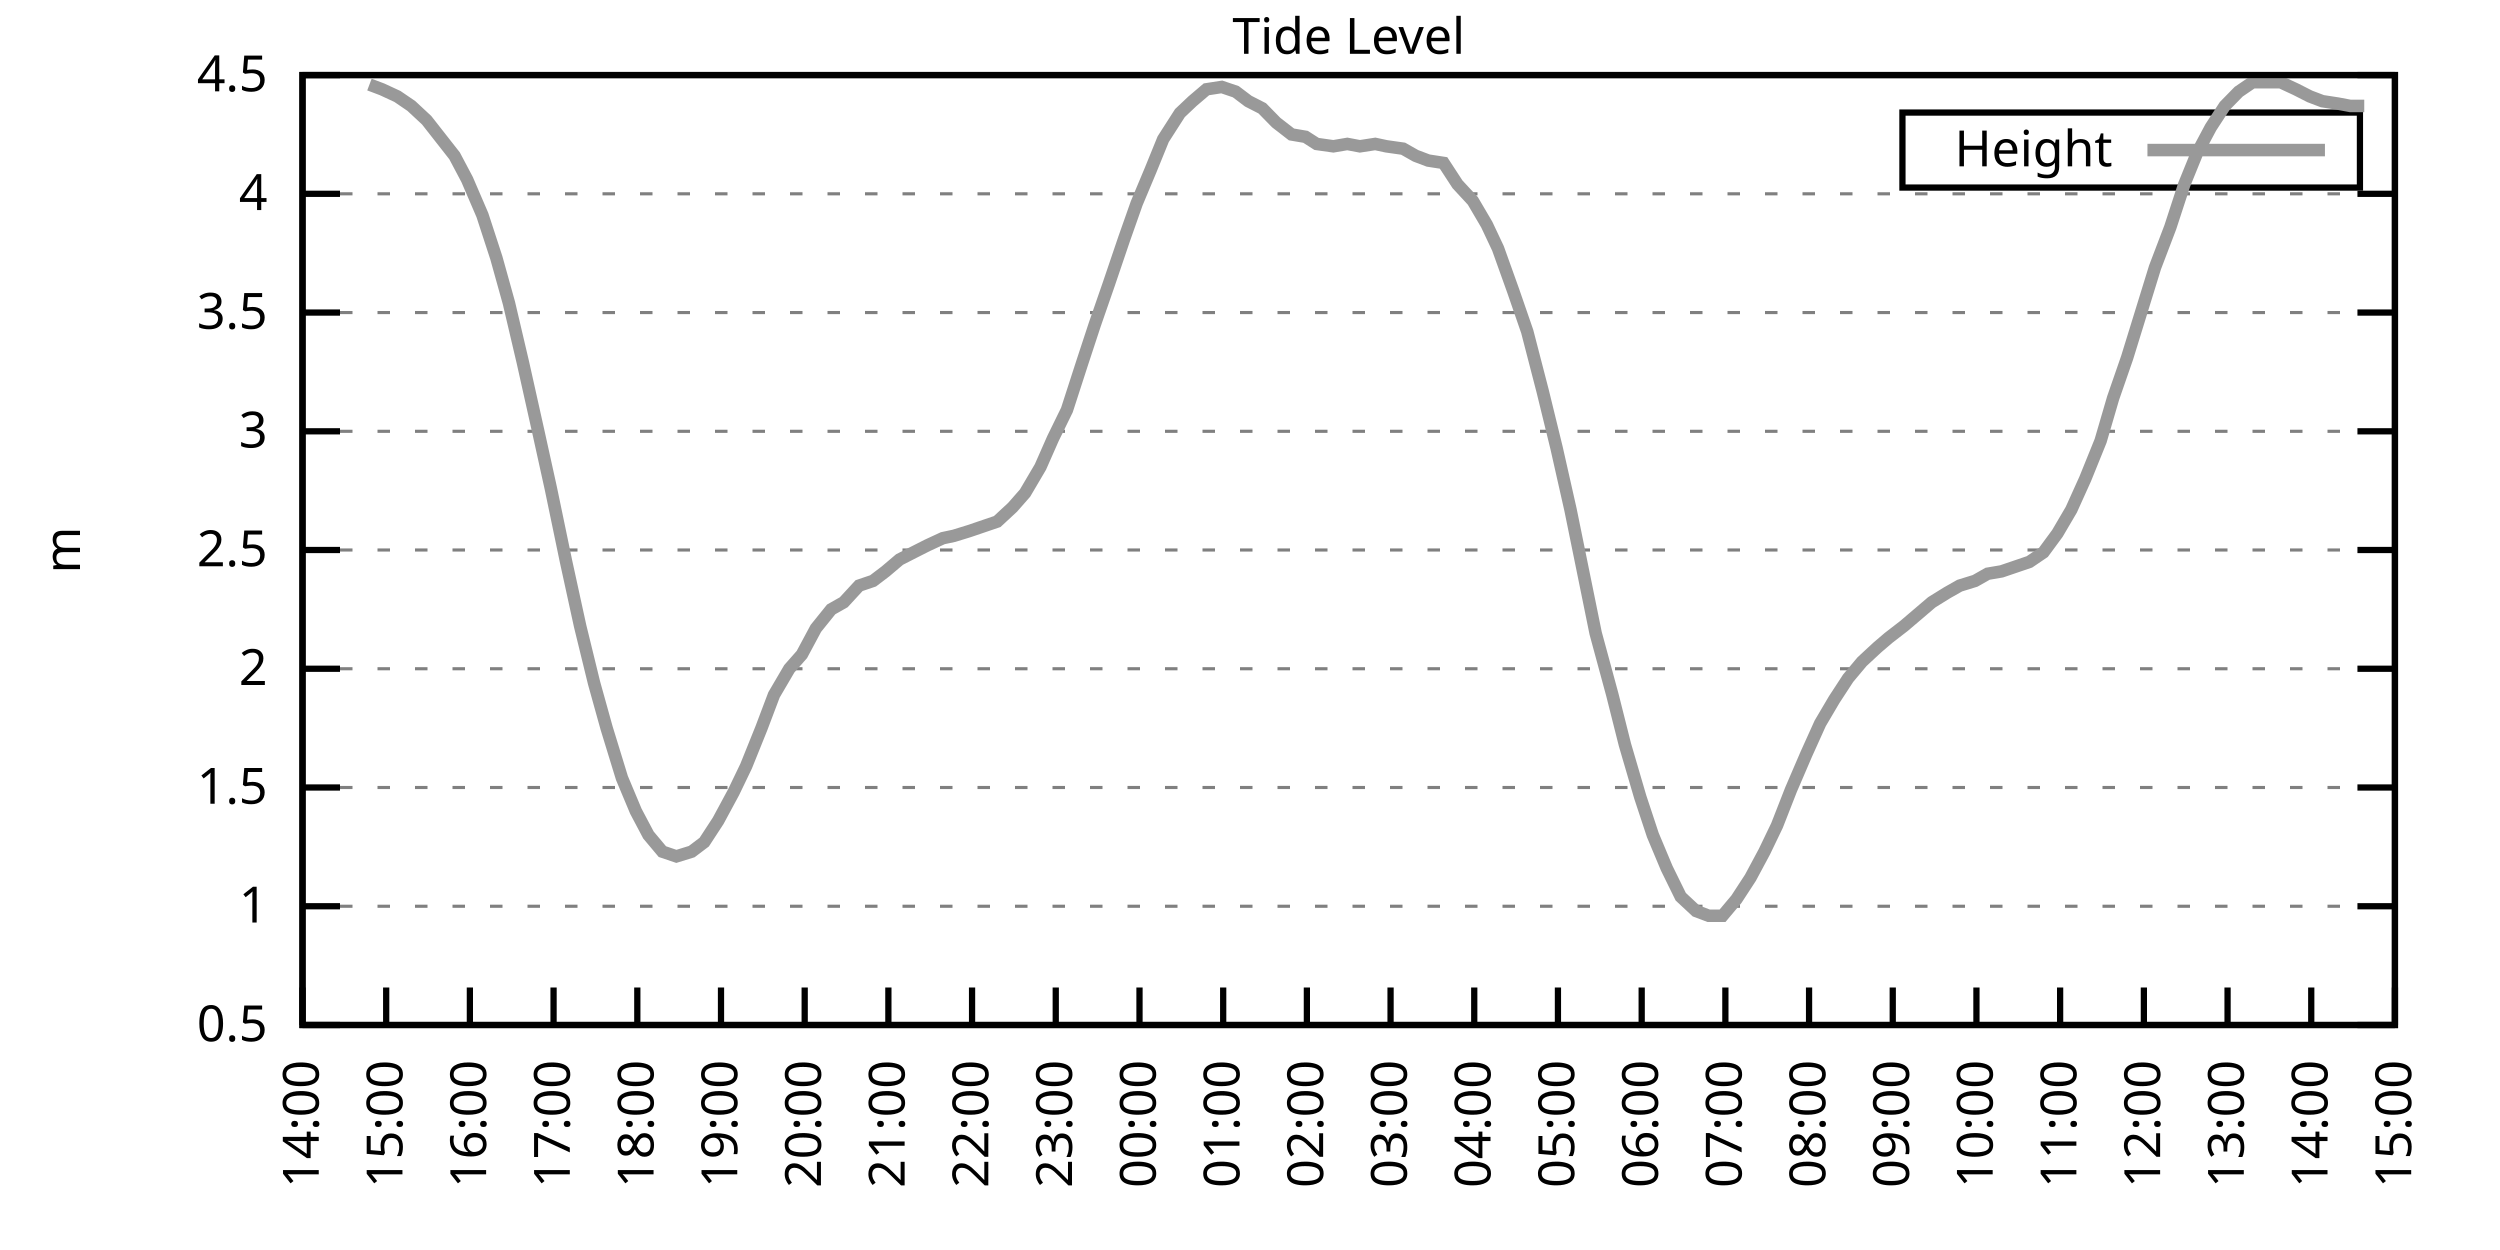
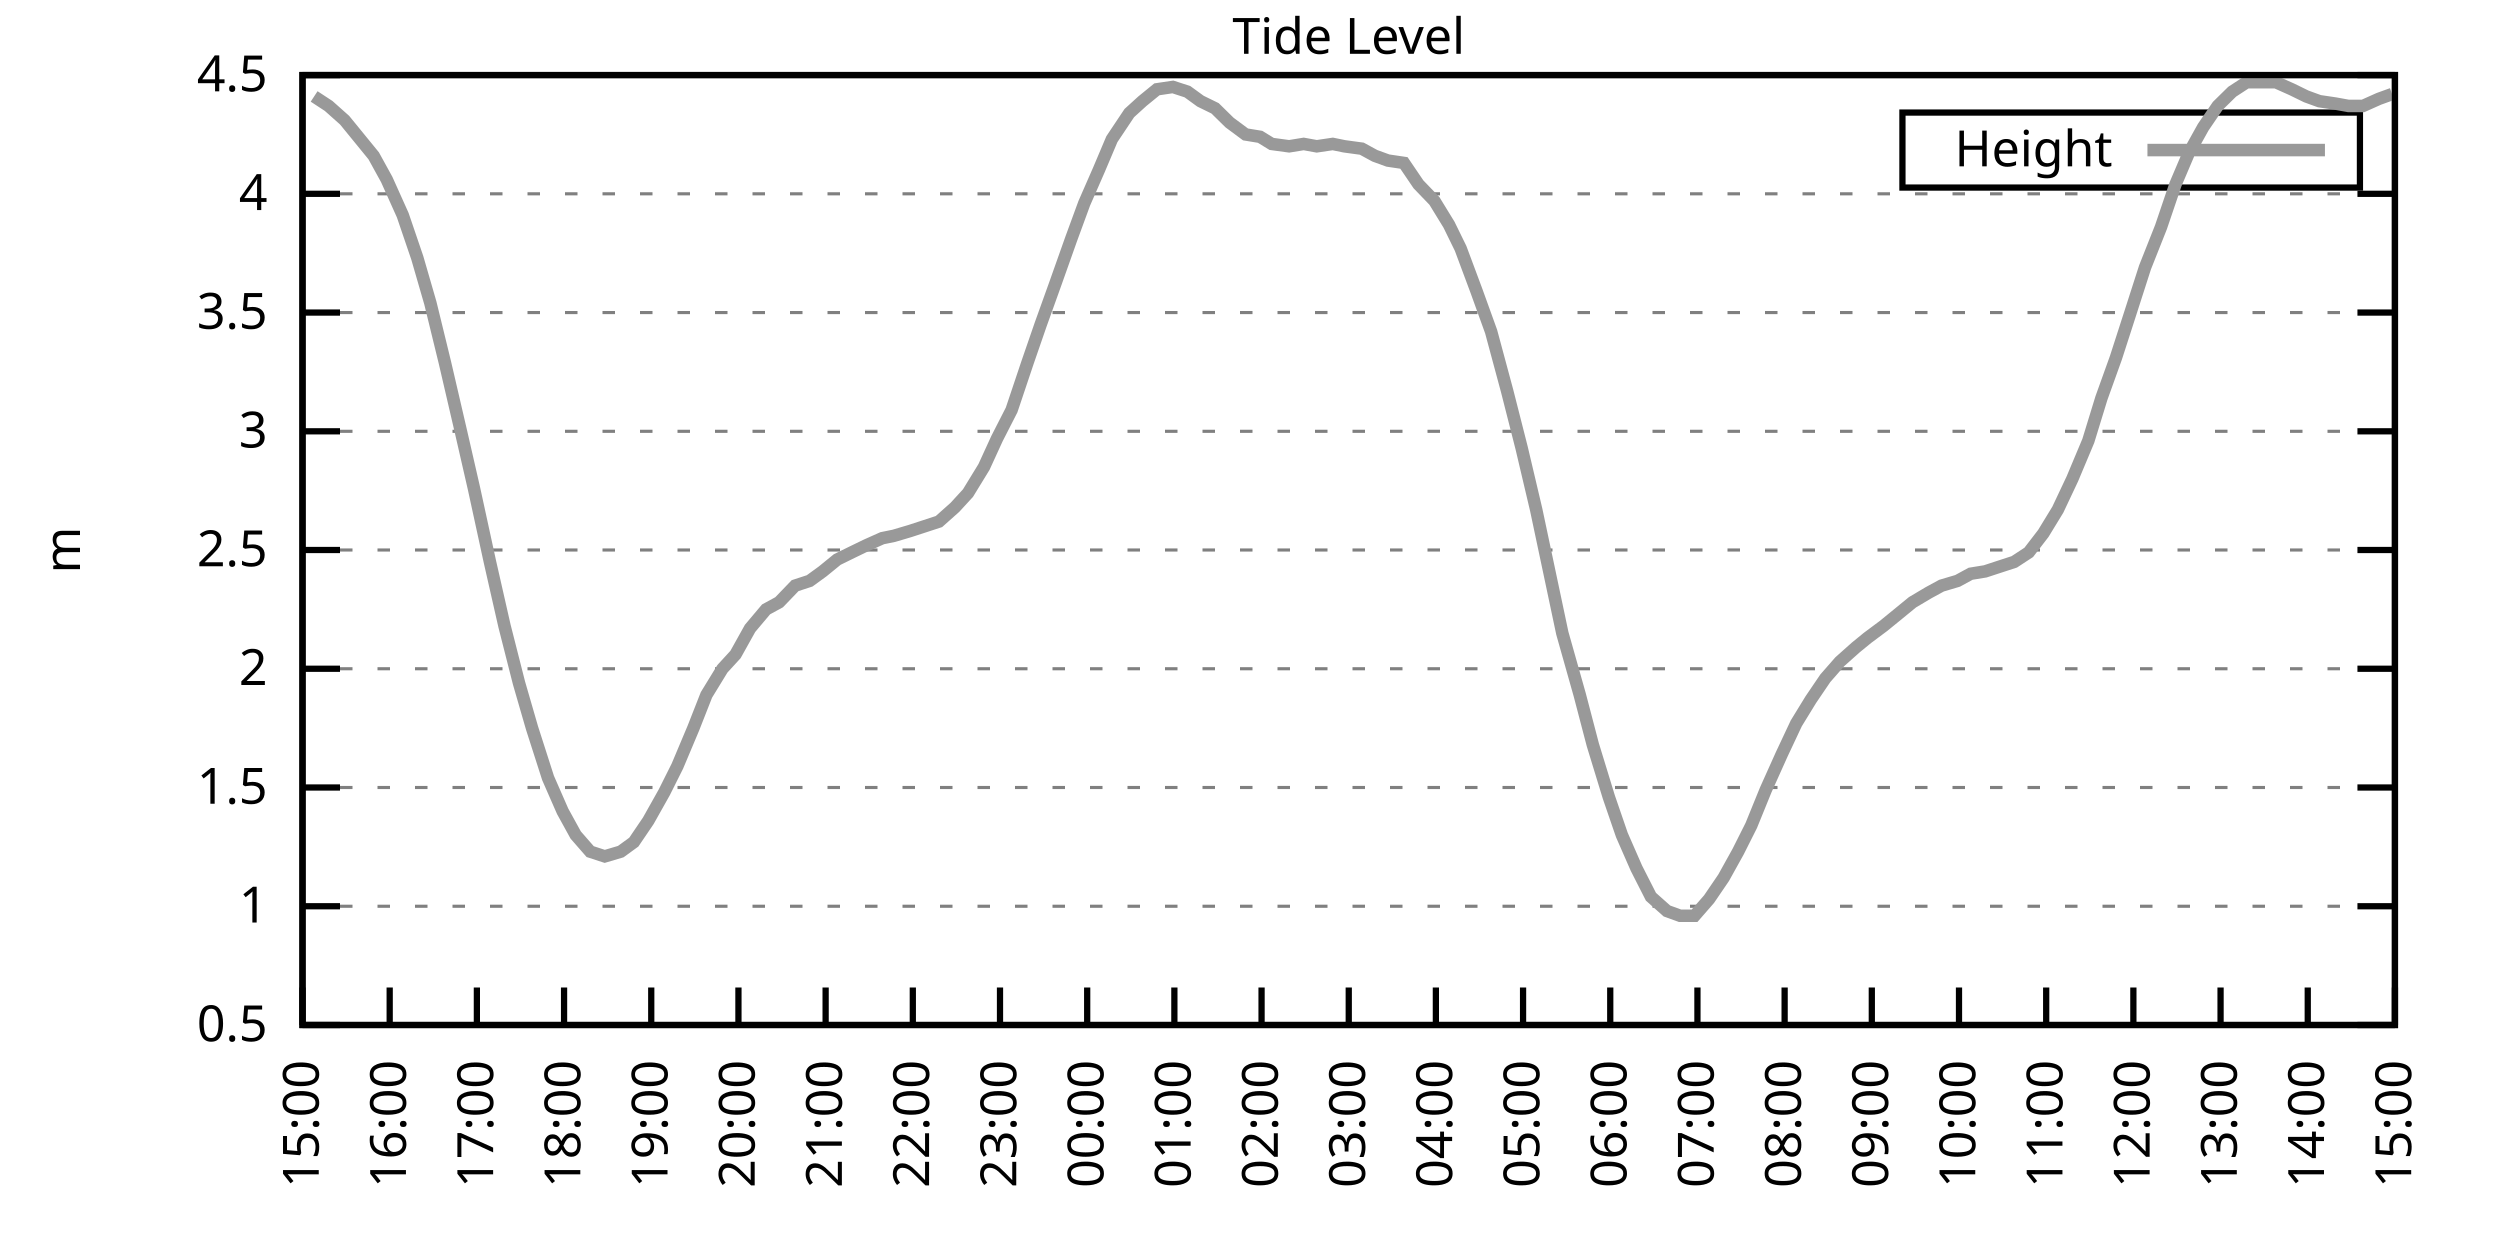
<svg xmlns="http://www.w3.org/2000/svg" xmlns:xlink="http://www.w3.org/1999/xlink" width="400" height="200" viewBox="0 0 400 200">
  <g id="gnuplot_canvas">
    <rect x="0" y="0" width="400" height="200" fill="none" />
    <defs>
      <circle id="gpDot" r="0.5" stroke-width="0.5" stroke="currentColor" />
      <path id="gpPt0" stroke-width="0.333" stroke="currentColor" d="M-1,0 h2 M0,-1 v2" />
      <path id="gpPt1" stroke-width="0.333" stroke="currentColor" d="M-1,-1 L1,1 M1,-1 L-1,1" />
      <path id="gpPt2" stroke-width="0.333" stroke="currentColor" d="M-1,0 L1,0 M0,-1 L0,1 M-1,-1 L1,1 M-1,1 L1,-1" />
      <rect id="gpPt3" stroke-width="0.333" stroke="currentColor" x="-1" y="-1" width="2" height="2" />
      <rect id="gpPt4" stroke-width="0.333" stroke="currentColor" fill="currentColor" x="-1" y="-1" width="2" height="2" />
      <circle id="gpPt5" stroke-width="0.333" stroke="currentColor" cx="0" cy="0" r="1" />
      <use xlink:href="#gpPt5" id="gpPt6" fill="currentColor" stroke="none" />
      <path id="gpPt7" stroke-width="0.333" stroke="currentColor" d="M0,-1.33 L-1.33,0.67 L1.33,0.67 z" />
      <use xlink:href="#gpPt7" id="gpPt8" fill="currentColor" stroke="none" />
      <use xlink:href="#gpPt7" id="gpPt9" stroke="currentColor" transform="rotate(180)" />
      <use xlink:href="#gpPt9" id="gpPt10" fill="currentColor" stroke="none" />
      <use xlink:href="#gpPt3" id="gpPt11" stroke="currentColor" transform="rotate(45)" />
      <use xlink:href="#gpPt11" id="gpPt12" fill="currentColor" stroke="none" />
      <path id="gpPt13" stroke-width="0.333" stroke="currentColor" d="M0,1.330 L1.265,0.411 L0.782,-1.067 L-0.782,-1.076 L-1.265,0.411 z" />
      <use xlink:href="#gpPt13" id="gpPt14" fill="currentColor" stroke="none" />
      <filter id="textbox" filterUnits="objectBoundingBox" x="0" y="0" height="1" width="1">
        <feFlood flood-color="white" flood-opacity="1" result="bgnd" />
        <feComposite in="SourceGraphic" in2="bgnd" operator="atop" />
      </filter>
      <filter id="greybox" filterUnits="objectBoundingBox" x="0" y="0" height="1" width="1">
        <feFlood flood-color="lightgrey" flood-opacity="1" result="grey" />
        <feComposite in="SourceGraphic" in2="grey" operator="atop" />
      </filter>
    </defs>
    <g fill="none" color="white" stroke="currentColor" stroke-width="1.00" stroke-linecap="butt" stroke-linejoin="miter">
</g>
    <g fill="none" color="black" stroke="currentColor" stroke-width="1.00" stroke-linecap="butt" stroke-linejoin="miter">
      <g stroke="none" shape-rendering="crispEdges">
        <polygon fill="rgb(255, 255, 255)" points="48.40,164.00 383.18,164.00 383.18,12.02 48.40,12.02 " />
      </g>
    </g>
    <g fill="none" color="black" stroke="currentColor" stroke-width="1.00" stroke-linecap="butt" stroke-linejoin="miter">
</g>
    <g fill="none" color="black" stroke="black" stroke-width="0.50" stroke-linecap="butt" stroke-linejoin="miter">
</g>
    <g fill="none" color="gray" stroke="currentColor" stroke-width="0.50" stroke-linecap="butt" stroke-linejoin="miter">
      <path stroke="gray" stroke-dasharray="2,4" class="gridline" d="M48.40,164.00 L383.19,164.00  " />
    </g>
    <g fill="none" color="gray" stroke="gray" stroke-width="1.00" stroke-linecap="butt" stroke-linejoin="miter">
</g>
    <g fill="none" color="black" stroke="currentColor" stroke-width="1.00" stroke-linecap="butt" stroke-linejoin="miter">
      <path stroke="black" d="M48.40,164.00 L54.40,164.00 M383.19,164.00 L377.19,164.00  " />
      <g transform="translate(42.80,166.60)" stroke="none" fill="black" font-family="Sans" font-size="8.00" text-anchor="end">
        <text>
          <tspan font-family="Sans"> 0.5</tspan>
        </text>
      </g>
    </g>
    <g fill="none" color="black" stroke="currentColor" stroke-width="1.00" stroke-linecap="butt" stroke-linejoin="miter">
</g>
    <g fill="none" color="black" stroke="black" stroke-width="0.50" stroke-linecap="butt" stroke-linejoin="miter">
</g>
    <g fill="none" color="gray" stroke="currentColor" stroke-width="0.50" stroke-linecap="butt" stroke-linejoin="miter">
      <path stroke="gray" stroke-dasharray="2,4" class="gridline" d="M48.40,145.00 L383.19,145.00  " />
    </g>
    <g fill="none" color="gray" stroke="gray" stroke-width="1.00" stroke-linecap="butt" stroke-linejoin="miter">
</g>
    <g fill="none" color="black" stroke="currentColor" stroke-width="1.00" stroke-linecap="butt" stroke-linejoin="miter">
      <path stroke="black" d="M48.40,145.00 L54.40,145.00 M383.19,145.00 L377.19,145.00  " />
      <g transform="translate(42.80,147.60)" stroke="none" fill="black" font-family="Sans" font-size="8.00" text-anchor="end">
        <text>
          <tspan font-family="Sans"> 1</tspan>
        </text>
      </g>
    </g>
    <g fill="none" color="black" stroke="currentColor" stroke-width="1.00" stroke-linecap="butt" stroke-linejoin="miter">
</g>
    <g fill="none" color="black" stroke="black" stroke-width="0.50" stroke-linecap="butt" stroke-linejoin="miter">
</g>
    <g fill="none" color="gray" stroke="currentColor" stroke-width="0.50" stroke-linecap="butt" stroke-linejoin="miter">
      <path stroke="gray" stroke-dasharray="2,4" class="gridline" d="M48.40,126.00 L383.19,126.00  " />
    </g>
    <g fill="none" color="gray" stroke="gray" stroke-width="1.00" stroke-linecap="butt" stroke-linejoin="miter">
</g>
    <g fill="none" color="black" stroke="currentColor" stroke-width="1.00" stroke-linecap="butt" stroke-linejoin="miter">
      <path stroke="black" d="M48.40,126.00 L54.40,126.00 M383.19,126.00 L377.19,126.00  " />
      <g transform="translate(42.80,128.60)" stroke="none" fill="black" font-family="Sans" font-size="8.00" text-anchor="end">
        <text>
          <tspan font-family="Sans"> 1.5</tspan>
        </text>
      </g>
    </g>
    <g fill="none" color="black" stroke="currentColor" stroke-width="1.00" stroke-linecap="butt" stroke-linejoin="miter">
</g>
    <g fill="none" color="black" stroke="black" stroke-width="0.50" stroke-linecap="butt" stroke-linejoin="miter">
</g>
    <g fill="none" color="gray" stroke="currentColor" stroke-width="0.50" stroke-linecap="butt" stroke-linejoin="miter">
      <path stroke="gray" stroke-dasharray="2,4" class="gridline" d="M48.40,107.00 L383.19,107.00  " />
    </g>
    <g fill="none" color="gray" stroke="gray" stroke-width="1.00" stroke-linecap="butt" stroke-linejoin="miter">
</g>
    <g fill="none" color="black" stroke="currentColor" stroke-width="1.00" stroke-linecap="butt" stroke-linejoin="miter">
      <path stroke="black" d="M48.40,107.00 L54.40,107.00 M383.19,107.00 L377.19,107.00  " />
      <g transform="translate(42.80,109.60)" stroke="none" fill="black" font-family="Sans" font-size="8.00" text-anchor="end">
        <text>
          <tspan font-family="Sans"> 2</tspan>
        </text>
      </g>
    </g>
    <g fill="none" color="black" stroke="currentColor" stroke-width="1.00" stroke-linecap="butt" stroke-linejoin="miter">
</g>
    <g fill="none" color="black" stroke="black" stroke-width="0.50" stroke-linecap="butt" stroke-linejoin="miter">
</g>
    <g fill="none" color="gray" stroke="currentColor" stroke-width="0.50" stroke-linecap="butt" stroke-linejoin="miter">
      <path stroke="gray" stroke-dasharray="2,4" class="gridline" d="M48.40,88.00 L383.19,88.00  " />
    </g>
    <g fill="none" color="gray" stroke="gray" stroke-width="1.00" stroke-linecap="butt" stroke-linejoin="miter">
</g>
    <g fill="none" color="black" stroke="currentColor" stroke-width="1.00" stroke-linecap="butt" stroke-linejoin="miter">
      <path stroke="black" d="M48.40,88.00 L54.40,88.00 M383.19,88.00 L377.19,88.00  " />
      <g transform="translate(42.80,90.60)" stroke="none" fill="black" font-family="Sans" font-size="8.00" text-anchor="end">
        <text>
          <tspan font-family="Sans"> 2.5</tspan>
        </text>
      </g>
    </g>
    <g fill="none" color="black" stroke="currentColor" stroke-width="1.00" stroke-linecap="butt" stroke-linejoin="miter">
</g>
    <g fill="none" color="black" stroke="black" stroke-width="0.50" stroke-linecap="butt" stroke-linejoin="miter">
</g>
    <g fill="none" color="gray" stroke="currentColor" stroke-width="0.50" stroke-linecap="butt" stroke-linejoin="miter">
      <path stroke="gray" stroke-dasharray="2,4" class="gridline" d="M48.40,69.01 L383.19,69.01  " />
    </g>
    <g fill="none" color="gray" stroke="gray" stroke-width="1.00" stroke-linecap="butt" stroke-linejoin="miter">
</g>
    <g fill="none" color="black" stroke="currentColor" stroke-width="1.00" stroke-linecap="butt" stroke-linejoin="miter">
      <path stroke="black" d="M48.40,69.01 L54.40,69.01 M383.19,69.01 L377.19,69.01  " />
      <g transform="translate(42.80,71.61)" stroke="none" fill="black" font-family="Sans" font-size="8.00" text-anchor="end">
        <text>
          <tspan font-family="Sans"> 3</tspan>
        </text>
      </g>
    </g>
    <g fill="none" color="black" stroke="currentColor" stroke-width="1.00" stroke-linecap="butt" stroke-linejoin="miter">
</g>
    <g fill="none" color="black" stroke="black" stroke-width="0.50" stroke-linecap="butt" stroke-linejoin="miter">
</g>
    <g fill="none" color="gray" stroke="currentColor" stroke-width="0.50" stroke-linecap="butt" stroke-linejoin="miter">
      <path stroke="gray" stroke-dasharray="2,4" class="gridline" d="M48.40,50.01 L383.19,50.01  " />
    </g>
    <g fill="none" color="gray" stroke="gray" stroke-width="1.00" stroke-linecap="butt" stroke-linejoin="miter">
</g>
    <g fill="none" color="black" stroke="currentColor" stroke-width="1.00" stroke-linecap="butt" stroke-linejoin="miter">
      <path stroke="black" d="M48.40,50.01 L54.40,50.01 M383.19,50.01 L377.19,50.01  " />
      <g transform="translate(42.80,52.61)" stroke="none" fill="black" font-family="Sans" font-size="8.00" text-anchor="end">
        <text>
          <tspan font-family="Sans"> 3.5</tspan>
        </text>
      </g>
    </g>
    <g fill="none" color="black" stroke="currentColor" stroke-width="1.00" stroke-linecap="butt" stroke-linejoin="miter">
</g>
    <g fill="none" color="black" stroke="black" stroke-width="0.50" stroke-linecap="butt" stroke-linejoin="miter">
</g>
    <g fill="none" color="gray" stroke="currentColor" stroke-width="0.50" stroke-linecap="butt" stroke-linejoin="miter">
      <path stroke="gray" stroke-dasharray="2,4" class="gridline" d="M48.40,31.01 L383.19,31.01  " />
    </g>
    <g fill="none" color="gray" stroke="gray" stroke-width="1.00" stroke-linecap="butt" stroke-linejoin="miter">
</g>
    <g fill="none" color="black" stroke="currentColor" stroke-width="1.00" stroke-linecap="butt" stroke-linejoin="miter">
      <path stroke="black" d="M48.40,31.01 L54.40,31.01 M383.19,31.01 L377.19,31.01  " />
      <g transform="translate(42.80,33.61)" stroke="none" fill="black" font-family="Sans" font-size="8.00" text-anchor="end">
        <text>
          <tspan font-family="Sans"> 4</tspan>
        </text>
      </g>
    </g>
    <g fill="none" color="black" stroke="currentColor" stroke-width="1.00" stroke-linecap="butt" stroke-linejoin="miter">
</g>
    <g fill="none" color="black" stroke="black" stroke-width="0.50" stroke-linecap="butt" stroke-linejoin="miter">
</g>
    <g fill="none" color="gray" stroke="currentColor" stroke-width="0.50" stroke-linecap="butt" stroke-linejoin="miter">
      <path stroke="gray" stroke-dasharray="2,4" class="gridline" d="M48.40,12.01 L383.19,12.01  " />
    </g>
    <g fill="none" color="gray" stroke="gray" stroke-width="1.00" stroke-linecap="butt" stroke-linejoin="miter">
</g>
    <g fill="none" color="black" stroke="currentColor" stroke-width="1.00" stroke-linecap="butt" stroke-linejoin="miter">
      <path stroke="black" d="M48.40,12.01 L54.40,12.01 M383.19,12.01 L377.19,12.01  " />
      <g transform="translate(42.80,14.61)" stroke="none" fill="black" font-family="Sans" font-size="8.00" text-anchor="end">
        <text>
          <tspan font-family="Sans"> 4.5</tspan>
        </text>
      </g>
    </g>
    <g fill="none" color="black" stroke="currentColor" stroke-width="1.00" stroke-linecap="butt" stroke-linejoin="miter">
      <path stroke="black" d="M48.40,164.00 L48.40,158.00  " />
      <g transform="translate(51.00,169.60) rotate(270.00)" stroke="none" fill="black" font-family="Sans" font-size="8.00" text-anchor="end">
        <text>
-           <tspan font-family="Sans">14:00</tspan>
-         </text>
-       </g>
-     </g>
-     <g fill="none" color="black" stroke="currentColor" stroke-width="1.00" stroke-linecap="butt" stroke-linejoin="miter">
-       <path stroke="black" d="M61.79,164.00 L61.79,158.00  " />
-       <g transform="translate(64.39,169.60) rotate(270.00)" stroke="none" fill="black" font-family="Sans" font-size="8.00" text-anchor="end">
-         <text>
          <tspan font-family="Sans">15:00</tspan>
        </text>
      </g>
    </g>
    <g fill="none" color="black" stroke="currentColor" stroke-width="1.00" stroke-linecap="butt" stroke-linejoin="miter">
-       <path stroke="black" d="M75.18,164.00 L75.18,158.00  " />
-       <g transform="translate(77.78,169.60) rotate(270.00)" stroke="none" fill="black" font-family="Sans" font-size="8.00" text-anchor="end">
+       <path stroke="black" d="M62.35,164.00 L62.35,158.00  " />
+       <g transform="translate(64.95,169.60) rotate(270.00)" stroke="none" fill="black" font-family="Sans" font-size="8.00" text-anchor="end">
        <text>
          <tspan font-family="Sans">16:00</tspan>
        </text>
      </g>
    </g>
    <g fill="none" color="black" stroke="currentColor" stroke-width="1.00" stroke-linecap="butt" stroke-linejoin="miter">
-       <path stroke="black" d="M88.57,164.00 L88.57,158.00  " />
-       <g transform="translate(91.17,169.60) rotate(270.00)" stroke="none" fill="black" font-family="Sans" font-size="8.00" text-anchor="end">
+       <path stroke="black" d="M76.30,164.00 L76.30,158.00  " />
+       <g transform="translate(78.90,169.60) rotate(270.00)" stroke="none" fill="black" font-family="Sans" font-size="8.00" text-anchor="end">
        <text>
          <tspan font-family="Sans">17:00</tspan>
        </text>
      </g>
    </g>
    <g fill="none" color="black" stroke="currentColor" stroke-width="1.00" stroke-linecap="butt" stroke-linejoin="miter">
-       <path stroke="black" d="M101.97,164.00 L101.97,158.00  " />
-       <g transform="translate(104.57,169.60) rotate(270.00)" stroke="none" fill="black" font-family="Sans" font-size="8.00" text-anchor="end">
+       <path stroke="black" d="M90.25,164.00 L90.25,158.00  " />
+       <g transform="translate(92.85,169.60) rotate(270.00)" stroke="none" fill="black" font-family="Sans" font-size="8.00" text-anchor="end">
        <text>
          <tspan font-family="Sans">18:00</tspan>
        </text>
      </g>
    </g>
    <g fill="none" color="black" stroke="currentColor" stroke-width="1.00" stroke-linecap="butt" stroke-linejoin="miter">
-       <path stroke="black" d="M115.36,164.00 L115.36,158.00  " />
-       <g transform="translate(117.96,169.60) rotate(270.00)" stroke="none" fill="black" font-family="Sans" font-size="8.00" text-anchor="end">
+       <path stroke="black" d="M104.20,164.00 L104.20,158.00  " />
+       <g transform="translate(106.80,169.60) rotate(270.00)" stroke="none" fill="black" font-family="Sans" font-size="8.00" text-anchor="end">
        <text>
          <tspan font-family="Sans">19:00</tspan>
        </text>
      </g>
    </g>
    <g fill="none" color="black" stroke="currentColor" stroke-width="1.00" stroke-linecap="butt" stroke-linejoin="miter">
-       <path stroke="black" d="M128.75,164.00 L128.75,158.00  " />
-       <g transform="translate(131.35,169.60) rotate(270.00)" stroke="none" fill="black" font-family="Sans" font-size="8.00" text-anchor="end">
+       <path stroke="black" d="M118.15,164.00 L118.15,158.00  " />
+       <g transform="translate(120.75,169.60) rotate(270.00)" stroke="none" fill="black" font-family="Sans" font-size="8.00" text-anchor="end">
        <text>
          <tspan font-family="Sans">20:00</tspan>
        </text>
      </g>
    </g>
    <g fill="none" color="black" stroke="currentColor" stroke-width="1.00" stroke-linecap="butt" stroke-linejoin="miter">
-       <path stroke="black" d="M142.14,164.00 L142.14,158.00  " />
-       <g transform="translate(144.74,169.60) rotate(270.00)" stroke="none" fill="black" font-family="Sans" font-size="8.00" text-anchor="end">
+       <path stroke="black" d="M132.10,164.00 L132.10,158.00  " />
+       <g transform="translate(134.70,169.60) rotate(270.00)" stroke="none" fill="black" font-family="Sans" font-size="8.00" text-anchor="end">
        <text>
          <tspan font-family="Sans">21:00</tspan>
        </text>
      </g>
    </g>
    <g fill="none" color="black" stroke="currentColor" stroke-width="1.00" stroke-linecap="butt" stroke-linejoin="miter">
-       <path stroke="black" d="M155.53,164.00 L155.53,158.00  " />
-       <g transform="translate(158.13,169.60) rotate(270.00)" stroke="none" fill="black" font-family="Sans" font-size="8.00" text-anchor="end">
+       <path stroke="black" d="M146.05,164.00 L146.05,158.00  " />
+       <g transform="translate(148.65,169.60) rotate(270.00)" stroke="none" fill="black" font-family="Sans" font-size="8.00" text-anchor="end">
        <text>
          <tspan font-family="Sans">22:00</tspan>
        </text>
      </g>
    </g>
    <g fill="none" color="black" stroke="currentColor" stroke-width="1.00" stroke-linecap="butt" stroke-linejoin="miter">
-       <path stroke="black" d="M168.92,164.00 L168.92,158.00  " />
-       <g transform="translate(171.52,169.60) rotate(270.00)" stroke="none" fill="black" font-family="Sans" font-size="8.00" text-anchor="end">
+       <path stroke="black" d="M160.00,164.00 L160.00,158.00  " />
+       <g transform="translate(162.60,169.60) rotate(270.00)" stroke="none" fill="black" font-family="Sans" font-size="8.00" text-anchor="end">
        <text>
          <tspan font-family="Sans">23:00</tspan>
        </text>
      </g>
    </g>
    <g fill="none" color="black" stroke="currentColor" stroke-width="1.00" stroke-linecap="butt" stroke-linejoin="miter">
-       <path stroke="black" d="M182.32,164.00 L182.32,158.00  " />
-       <g transform="translate(184.92,169.60) rotate(270.00)" stroke="none" fill="black" font-family="Sans" font-size="8.00" text-anchor="end">
+       <path stroke="black" d="M173.95,164.00 L173.95,158.00  " />
+       <g transform="translate(176.55,169.60) rotate(270.00)" stroke="none" fill="black" font-family="Sans" font-size="8.00" text-anchor="end">
        <text>
          <tspan font-family="Sans">00:00</tspan>
        </text>
      </g>
    </g>
    <g fill="none" color="black" stroke="currentColor" stroke-width="1.00" stroke-linecap="butt" stroke-linejoin="miter">
-       <path stroke="black" d="M195.71,164.00 L195.71,158.00  " />
-       <g transform="translate(198.31,169.60) rotate(270.00)" stroke="none" fill="black" font-family="Sans" font-size="8.00" text-anchor="end">
+       <path stroke="black" d="M187.90,164.00 L187.90,158.00  " />
+       <g transform="translate(190.50,169.60) rotate(270.00)" stroke="none" fill="black" font-family="Sans" font-size="8.00" text-anchor="end">
        <text>
          <tspan font-family="Sans">01:00</tspan>
        </text>
      </g>
    </g>
    <g fill="none" color="black" stroke="currentColor" stroke-width="1.00" stroke-linecap="butt" stroke-linejoin="miter">
-       <path stroke="black" d="M209.10,164.00 L209.10,158.00  " />
-       <g transform="translate(211.70,169.60) rotate(270.00)" stroke="none" fill="black" font-family="Sans" font-size="8.00" text-anchor="end">
+       <path stroke="black" d="M201.85,164.00 L201.85,158.00  " />
+       <g transform="translate(204.45,169.60) rotate(270.00)" stroke="none" fill="black" font-family="Sans" font-size="8.00" text-anchor="end">
        <text>
          <tspan font-family="Sans">02:00</tspan>
        </text>
      </g>
    </g>
    <g fill="none" color="black" stroke="currentColor" stroke-width="1.00" stroke-linecap="butt" stroke-linejoin="miter">
-       <path stroke="black" d="M222.49,164.00 L222.49,158.00  " />
-       <g transform="translate(225.09,169.60) rotate(270.00)" stroke="none" fill="black" font-family="Sans" font-size="8.00" text-anchor="end">
+       <path stroke="black" d="M215.80,164.00 L215.80,158.00  " />
+       <g transform="translate(218.40,169.60) rotate(270.00)" stroke="none" fill="black" font-family="Sans" font-size="8.00" text-anchor="end">
        <text>
          <tspan font-family="Sans">03:00</tspan>
        </text>
      </g>
    </g>
    <g fill="none" color="black" stroke="currentColor" stroke-width="1.00" stroke-linecap="butt" stroke-linejoin="miter">
-       <path stroke="black" d="M235.88,164.00 L235.88,158.00  " />
-       <g transform="translate(238.48,169.60) rotate(270.00)" stroke="none" fill="black" font-family="Sans" font-size="8.00" text-anchor="end">
+       <path stroke="black" d="M229.74,164.00 L229.74,158.00  " />
+       <g transform="translate(232.34,169.60) rotate(270.00)" stroke="none" fill="black" font-family="Sans" font-size="8.00" text-anchor="end">
        <text>
          <tspan font-family="Sans">04:00</tspan>
        </text>
      </g>
    </g>
    <g fill="none" color="black" stroke="currentColor" stroke-width="1.00" stroke-linecap="butt" stroke-linejoin="miter">
-       <path stroke="black" d="M249.27,164.00 L249.27,158.00  " />
-       <g transform="translate(251.87,169.60) rotate(270.00)" stroke="none" fill="black" font-family="Sans" font-size="8.00" text-anchor="end">
+       <path stroke="black" d="M243.69,164.00 L243.69,158.00  " />
+       <g transform="translate(246.29,169.60) rotate(270.00)" stroke="none" fill="black" font-family="Sans" font-size="8.00" text-anchor="end">
        <text>
          <tspan font-family="Sans">05:00</tspan>
        </text>
      </g>
    </g>
    <g fill="none" color="black" stroke="currentColor" stroke-width="1.00" stroke-linecap="butt" stroke-linejoin="miter">
-       <path stroke="black" d="M262.67,164.00 L262.67,158.00  " />
-       <g transform="translate(265.27,169.60) rotate(270.00)" stroke="none" fill="black" font-family="Sans" font-size="8.00" text-anchor="end">
+       <path stroke="black" d="M257.64,164.00 L257.64,158.00  " />
+       <g transform="translate(260.24,169.60) rotate(270.00)" stroke="none" fill="black" font-family="Sans" font-size="8.00" text-anchor="end">
        <text>
          <tspan font-family="Sans">06:00</tspan>
        </text>
      </g>
    </g>
    <g fill="none" color="black" stroke="currentColor" stroke-width="1.00" stroke-linecap="butt" stroke-linejoin="miter">
-       <path stroke="black" d="M276.06,164.00 L276.06,158.00  " />
-       <g transform="translate(278.66,169.60) rotate(270.00)" stroke="none" fill="black" font-family="Sans" font-size="8.00" text-anchor="end">
+       <path stroke="black" d="M271.59,164.00 L271.59,158.00  " />
+       <g transform="translate(274.19,169.60) rotate(270.00)" stroke="none" fill="black" font-family="Sans" font-size="8.00" text-anchor="end">
        <text>
          <tspan font-family="Sans">07:00</tspan>
        </text>
      </g>
    </g>
    <g fill="none" color="black" stroke="currentColor" stroke-width="1.00" stroke-linecap="butt" stroke-linejoin="miter">
-       <path stroke="black" d="M289.45,164.00 L289.45,158.00  " />
-       <g transform="translate(292.05,169.60) rotate(270.00)" stroke="none" fill="black" font-family="Sans" font-size="8.00" text-anchor="end">
+       <path stroke="black" d="M285.54,164.00 L285.54,158.00  " />
+       <g transform="translate(288.14,169.60) rotate(270.00)" stroke="none" fill="black" font-family="Sans" font-size="8.00" text-anchor="end">
        <text>
          <tspan font-family="Sans">08:00</tspan>
        </text>
      </g>
    </g>
    <g fill="none" color="black" stroke="currentColor" stroke-width="1.00" stroke-linecap="butt" stroke-linejoin="miter">
-       <path stroke="black" d="M302.84,164.00 L302.84,158.00  " />
-       <g transform="translate(305.44,169.60) rotate(270.00)" stroke="none" fill="black" font-family="Sans" font-size="8.00" text-anchor="end">
+       <path stroke="black" d="M299.49,164.00 L299.49,158.00  " />
+       <g transform="translate(302.09,169.60) rotate(270.00)" stroke="none" fill="black" font-family="Sans" font-size="8.00" text-anchor="end">
        <text>
          <tspan font-family="Sans">09:00</tspan>
        </text>
      </g>
    </g>
    <g fill="none" color="black" stroke="currentColor" stroke-width="1.00" stroke-linecap="butt" stroke-linejoin="miter">
-       <path stroke="black" d="M316.23,164.00 L316.23,158.00  " />
-       <g transform="translate(318.83,169.60) rotate(270.00)" stroke="none" fill="black" font-family="Sans" font-size="8.00" text-anchor="end">
+       <path stroke="black" d="M313.44,164.00 L313.44,158.00  " />
+       <g transform="translate(316.04,169.60) rotate(270.00)" stroke="none" fill="black" font-family="Sans" font-size="8.00" text-anchor="end">
        <text>
          <tspan font-family="Sans">10:00</tspan>
        </text>
      </g>
    </g>
    <g fill="none" color="black" stroke="currentColor" stroke-width="1.00" stroke-linecap="butt" stroke-linejoin="miter">
-       <path stroke="black" d="M329.62,164.00 L329.62,158.00  " />
-       <g transform="translate(332.22,169.60) rotate(270.00)" stroke="none" fill="black" font-family="Sans" font-size="8.00" text-anchor="end">
+       <path stroke="black" d="M327.39,164.00 L327.39,158.00  " />
+       <g transform="translate(329.99,169.60) rotate(270.00)" stroke="none" fill="black" font-family="Sans" font-size="8.00" text-anchor="end">
        <text>
          <tspan font-family="Sans">11:00</tspan>
        </text>
      </g>
    </g>
    <g fill="none" color="black" stroke="currentColor" stroke-width="1.00" stroke-linecap="butt" stroke-linejoin="miter">
-       <path stroke="black" d="M343.02,164.00 L343.02,158.00  " />
-       <g transform="translate(345.62,169.60) rotate(270.00)" stroke="none" fill="black" font-family="Sans" font-size="8.00" text-anchor="end">
+       <path stroke="black" d="M341.34,164.00 L341.34,158.00  " />
+       <g transform="translate(343.94,169.60) rotate(270.00)" stroke="none" fill="black" font-family="Sans" font-size="8.00" text-anchor="end">
        <text>
          <tspan font-family="Sans">12:00</tspan>
        </text>
      </g>
    </g>
    <g fill="none" color="black" stroke="currentColor" stroke-width="1.00" stroke-linecap="butt" stroke-linejoin="miter">
-       <path stroke="black" d="M356.41,164.00 L356.41,158.00  " />
-       <g transform="translate(359.01,169.60) rotate(270.00)" stroke="none" fill="black" font-family="Sans" font-size="8.00" text-anchor="end">
+       <path stroke="black" d="M355.29,164.00 L355.29,158.00  " />
+       <g transform="translate(357.89,169.60) rotate(270.00)" stroke="none" fill="black" font-family="Sans" font-size="8.00" text-anchor="end">
        <text>
          <tspan font-family="Sans">13:00</tspan>
        </text>
      </g>
    </g>
    <g fill="none" color="black" stroke="currentColor" stroke-width="1.00" stroke-linecap="butt" stroke-linejoin="miter">
-       <path stroke="black" d="M369.80,164.00 L369.80,158.00  " />
-       <g transform="translate(372.40,169.60) rotate(270.00)" stroke="none" fill="black" font-family="Sans" font-size="8.00" text-anchor="end">
+       <path stroke="black" d="M369.24,164.00 L369.24,158.00  " />
+       <g transform="translate(371.84,169.60) rotate(270.00)" stroke="none" fill="black" font-family="Sans" font-size="8.00" text-anchor="end">
        <text>
          <tspan font-family="Sans">14:00</tspan>
        </text>
      </g>
    </g>
    <g fill="none" color="black" stroke="currentColor" stroke-width="1.00" stroke-linecap="butt" stroke-linejoin="miter">
      <path stroke="black" d="M383.19,164.00 L383.19,158.00  " />
      <g transform="translate(385.79,169.60) rotate(270.00)" stroke="none" fill="black" font-family="Sans" font-size="8.00" text-anchor="end">
        <text>
          <tspan font-family="Sans">15:00</tspan>
        </text>
      </g>
    </g>
    <g fill="none" color="black" stroke="currentColor" stroke-width="1.00" stroke-linecap="butt" stroke-linejoin="miter">
</g>
    <g fill="none" color="black" stroke="currentColor" stroke-width="1.00" stroke-linecap="butt" stroke-linejoin="miter">
      <path stroke="black" d="M48.40,12.01 L48.40,164.00 L383.19,164.00 L383.19,12.01 L48.40,12.01 Z  " />
    </g>
    <g fill="none" color="black" stroke="currentColor" stroke-width="1.00" stroke-linecap="butt" stroke-linejoin="miter">
</g>
    <g fill="none" color="black" stroke="currentColor" stroke-width="1.00" stroke-linecap="butt" stroke-linejoin="miter">
      <path stroke="black" d="M304.39,30.01 L304.39,18.01 L377.59,18.01 L377.59,30.01 L304.39,30.01 Z  " />
    </g>
    <g id="Tide_level_plot_1">
      <g fill="none" color="white" stroke="black" stroke-width="2.00" stroke-linecap="butt" stroke-linejoin="miter">
</g>
      <g fill="none" color="black" stroke="currentColor" stroke-width="2.00" stroke-linecap="butt" stroke-linejoin="miter">
        <g transform="translate(337.99,26.61)" stroke="none" fill="black" font-family="Sans" font-size="8.00" text-anchor="end">
          <text>
            <tspan font-family="Sans">Height</tspan>
          </text>
        </g>
      </g>
      <g fill="none" color="black" stroke="currentColor" stroke-width="2.00" stroke-linecap="butt" stroke-linejoin="miter">
-         <path stroke="rgb(153, 153, 153)" d="M343.59,24.01 L371.99,24.01 M59.11,13.53 L61.12,14.29 L63.58,15.43 L65.81,16.95 L68.26,19.23 L72.73,24.93   L74.74,28.73 L77.19,34.43 L79.42,41.27 L81.43,48.49 L83.66,57.99 L86.12,69.01 L88.13,78.13 L90.58,89.90   L92.82,100.16 L95.05,109.28 L97.06,116.50 L99.51,124.48 L101.74,129.80 L103.75,133.60 L105.98,136.26 L108.22,137.02   L110.67,136.26 L112.68,134.74 L114.91,131.32 L117.37,126.76 L119.38,122.58 L121.83,116.50 L123.84,111.18 L126.29,107.00   L128.30,104.72 L130.54,100.54 L132.99,97.50 L135.00,96.36 L137.45,93.70 L139.69,92.94 L141.69,91.42 L143.93,89.52   L146.16,88.38 L148.39,87.25 L150.85,86.11 L152.63,85.73 L155.09,84.97 L157.32,84.21 L159.55,83.45 L162.01,81.17   L164.01,78.89 L166.47,74.71 L168.48,70.15 L170.71,65.59 L173.17,57.99 L175.17,51.91 L177.41,45.45 L179.86,38.23   L181.87,32.53 L184.10,27.21 L186.11,22.27 L188.79,18.09 L190.80,16.19 L193.03,14.29 L195.48,13.91 L197.72,14.67   L199.73,16.19 L201.96,17.33 L204.19,19.61 L206.64,21.51 L208.88,21.89 L210.66,23.03 L213.34,23.41 L215.57,23.03   L217.58,23.41 L220.04,23.03 L221.82,23.41 L224.50,23.79 L226.51,24.93 L228.52,25.69 L230.97,26.07 L233.20,29.49   L235.66,32.15 L237.89,35.95 L239.68,39.75 L242.13,46.59 L244.36,53.05 L246.82,62.55 L249.05,71.67 L251.28,81.55   L253.29,91.42 L255.30,101.30 L257.98,111.18 L259.99,119.16 L262.44,127.52 L264.45,133.60 L266.68,138.92 L268.92,143.48   L271.37,145.76 L273.38,146.52 L275.61,146.52 L277.84,143.86 L280.07,140.44 L282.31,136.26 L284.32,132.08 L286.55,126.38   L289.00,120.68 L291.23,115.74 L293.47,111.94 L295.70,108.52 L297.93,105.86 L300.39,103.58 L302.17,102.06 L304.63,100.16   L306.86,98.26 L309.09,96.36 L311.54,94.84 L313.55,93.70 L316.01,92.94 L318.02,91.80 L320.25,91.42 L322.48,90.66   L324.71,89.90 L326.95,88.38 L329.18,85.35 L331.41,81.55 L333.64,76.61 L336.10,70.53 L338.10,63.69 L340.34,57.23   L342.57,50.01 L344.80,42.79 L347.26,36.33 L349.49,29.49 L351.50,24.55 L353.73,20.37 L355.96,16.95 L358.19,14.67   L360.42,13.15 L362.66,13.15 L364.89,13.15 L367.34,14.29 L369.58,15.43 L371.58,16.19 L374.04,16.57 L376.05,16.95   L378.28,16.95  " />
+         <path stroke="rgb(153, 153, 153)" d="M343.59,24.01 L371.99,24.01 M50.26,15.43 L52.58,16.95 L55.14,19.23 L59.79,24.93 L61.88,28.73 L64.44,34.43   L66.77,41.27 L68.86,48.49 L71.18,57.99 L73.74,69.01 L75.83,78.13 L78.39,89.90 L80.72,100.16 L83.04,109.28   L85.13,116.50 L87.69,124.48 L90.02,129.80 L92.11,133.60 L94.43,136.26 L96.76,137.02 L99.32,136.26 L101.41,134.74   L103.73,131.32 L106.29,126.76 L108.38,122.58 L110.94,116.50 L113.03,111.18 L115.59,107.00 L117.68,104.72 L120.01,100.54   L122.57,97.50 L124.66,96.36 L127.22,93.70 L129.54,92.94 L131.63,91.42 L133.96,89.52 L136.28,88.38 L138.61,87.25   L141.16,86.11 L143.02,85.73 L145.58,84.97 L147.91,84.21 L150.23,83.45 L152.79,81.17 L154.88,78.89 L157.44,74.71   L159.53,70.15 L161.86,65.59 L164.41,57.99 L166.51,51.91 L168.83,45.45 L171.39,38.23 L173.48,32.53 L175.81,27.21   L177.90,22.27 L180.69,18.09 L182.78,16.19 L185.11,14.29 L187.66,13.91 L189.99,14.67 L192.08,16.19 L194.41,17.33   L196.73,19.61 L199.29,21.51 L201.61,21.89 L203.47,23.03 L206.26,23.41 L208.59,23.03 L210.68,23.41 L213.24,23.03   L215.10,23.41 L217.89,23.79 L219.98,24.93 L222.07,25.69 L224.63,26.07 L226.95,29.49 L229.51,32.15 L231.84,35.95   L233.70,39.75 L236.25,46.59 L238.58,53.05 L241.14,62.55 L243.46,71.67 L245.79,81.55 L247.88,91.42 L249.97,101.30   L252.76,111.18 L254.85,119.16 L257.41,127.52 L259.50,133.60 L261.83,138.92 L264.15,143.48 L266.71,145.76 L268.80,146.52   L271.13,146.52 L273.45,143.86 L275.78,140.44 L278.10,136.26 L280.20,132.08 L282.52,126.38 L285.08,120.68 L287.40,115.74   L289.73,111.94 L292.05,108.52 L294.38,105.86 L296.94,103.58 L298.80,102.06 L301.35,100.16 L303.68,98.26 L306.00,96.36   L308.56,94.84 L310.65,93.70 L313.21,92.94 L315.30,91.80 L317.63,91.42 L319.95,90.66 L322.28,89.90 L324.60,88.38   L326.93,85.35 L329.25,81.55 L331.58,76.61 L334.13,70.53 L336.23,63.69 L338.55,57.23 L340.88,50.01 L343.20,42.79   L345.76,36.33 L348.08,29.49 L350.18,24.55 L352.50,20.37 L354.83,16.95 L357.15,14.67 L359.48,13.15 L361.80,13.15   L364.13,13.15 L366.68,14.29 L369.01,15.43 L371.10,16.19 L373.66,16.57 L375.75,16.95 L378.08,16.95 L380.63,15.81   L382.73,15.05  " />
      </g>
    </g>
    <g fill="none" color="black" stroke="currentColor" stroke-width="2.00" stroke-linecap="butt" stroke-linejoin="miter">
</g>
    <g fill="none" color="black" stroke="black" stroke-width="1.00" stroke-linecap="butt" stroke-linejoin="miter">
</g>
    <g fill="none" color="black" stroke="currentColor" stroke-width="1.00" stroke-linecap="butt" stroke-linejoin="miter">
      <path stroke="black" d="M48.40,12.01 L48.40,164.00 L383.19,164.00 L383.19,12.01 L48.40,12.01 Z  " />
      <g transform="translate(12.80,88.01) rotate(270.00)" stroke="none" fill="black" font-family="Sans" font-size="8.00" text-anchor="middle">
        <text>
          <tspan font-family="Sans">m</tspan>
        </text>
      </g>
    </g>
    <g fill="none" color="black" stroke="currentColor" stroke-width="1.00" stroke-linecap="butt" stroke-linejoin="miter">
</g>
    <g fill="none" color="black" stroke="currentColor" stroke-width="1.00" stroke-linecap="butt" stroke-linejoin="miter">
      <g transform="translate(215.79,8.61)" stroke="none" fill="black" font-family="Sans" font-size="8.00" text-anchor="middle">
        <text>
          <tspan font-family="Sans">Tide Level</tspan>
        </text>
      </g>
    </g>
    <g fill="none" color="black" stroke="currentColor" stroke-width="1.00" stroke-linecap="butt" stroke-linejoin="miter">
</g>
  </g>
</svg>
